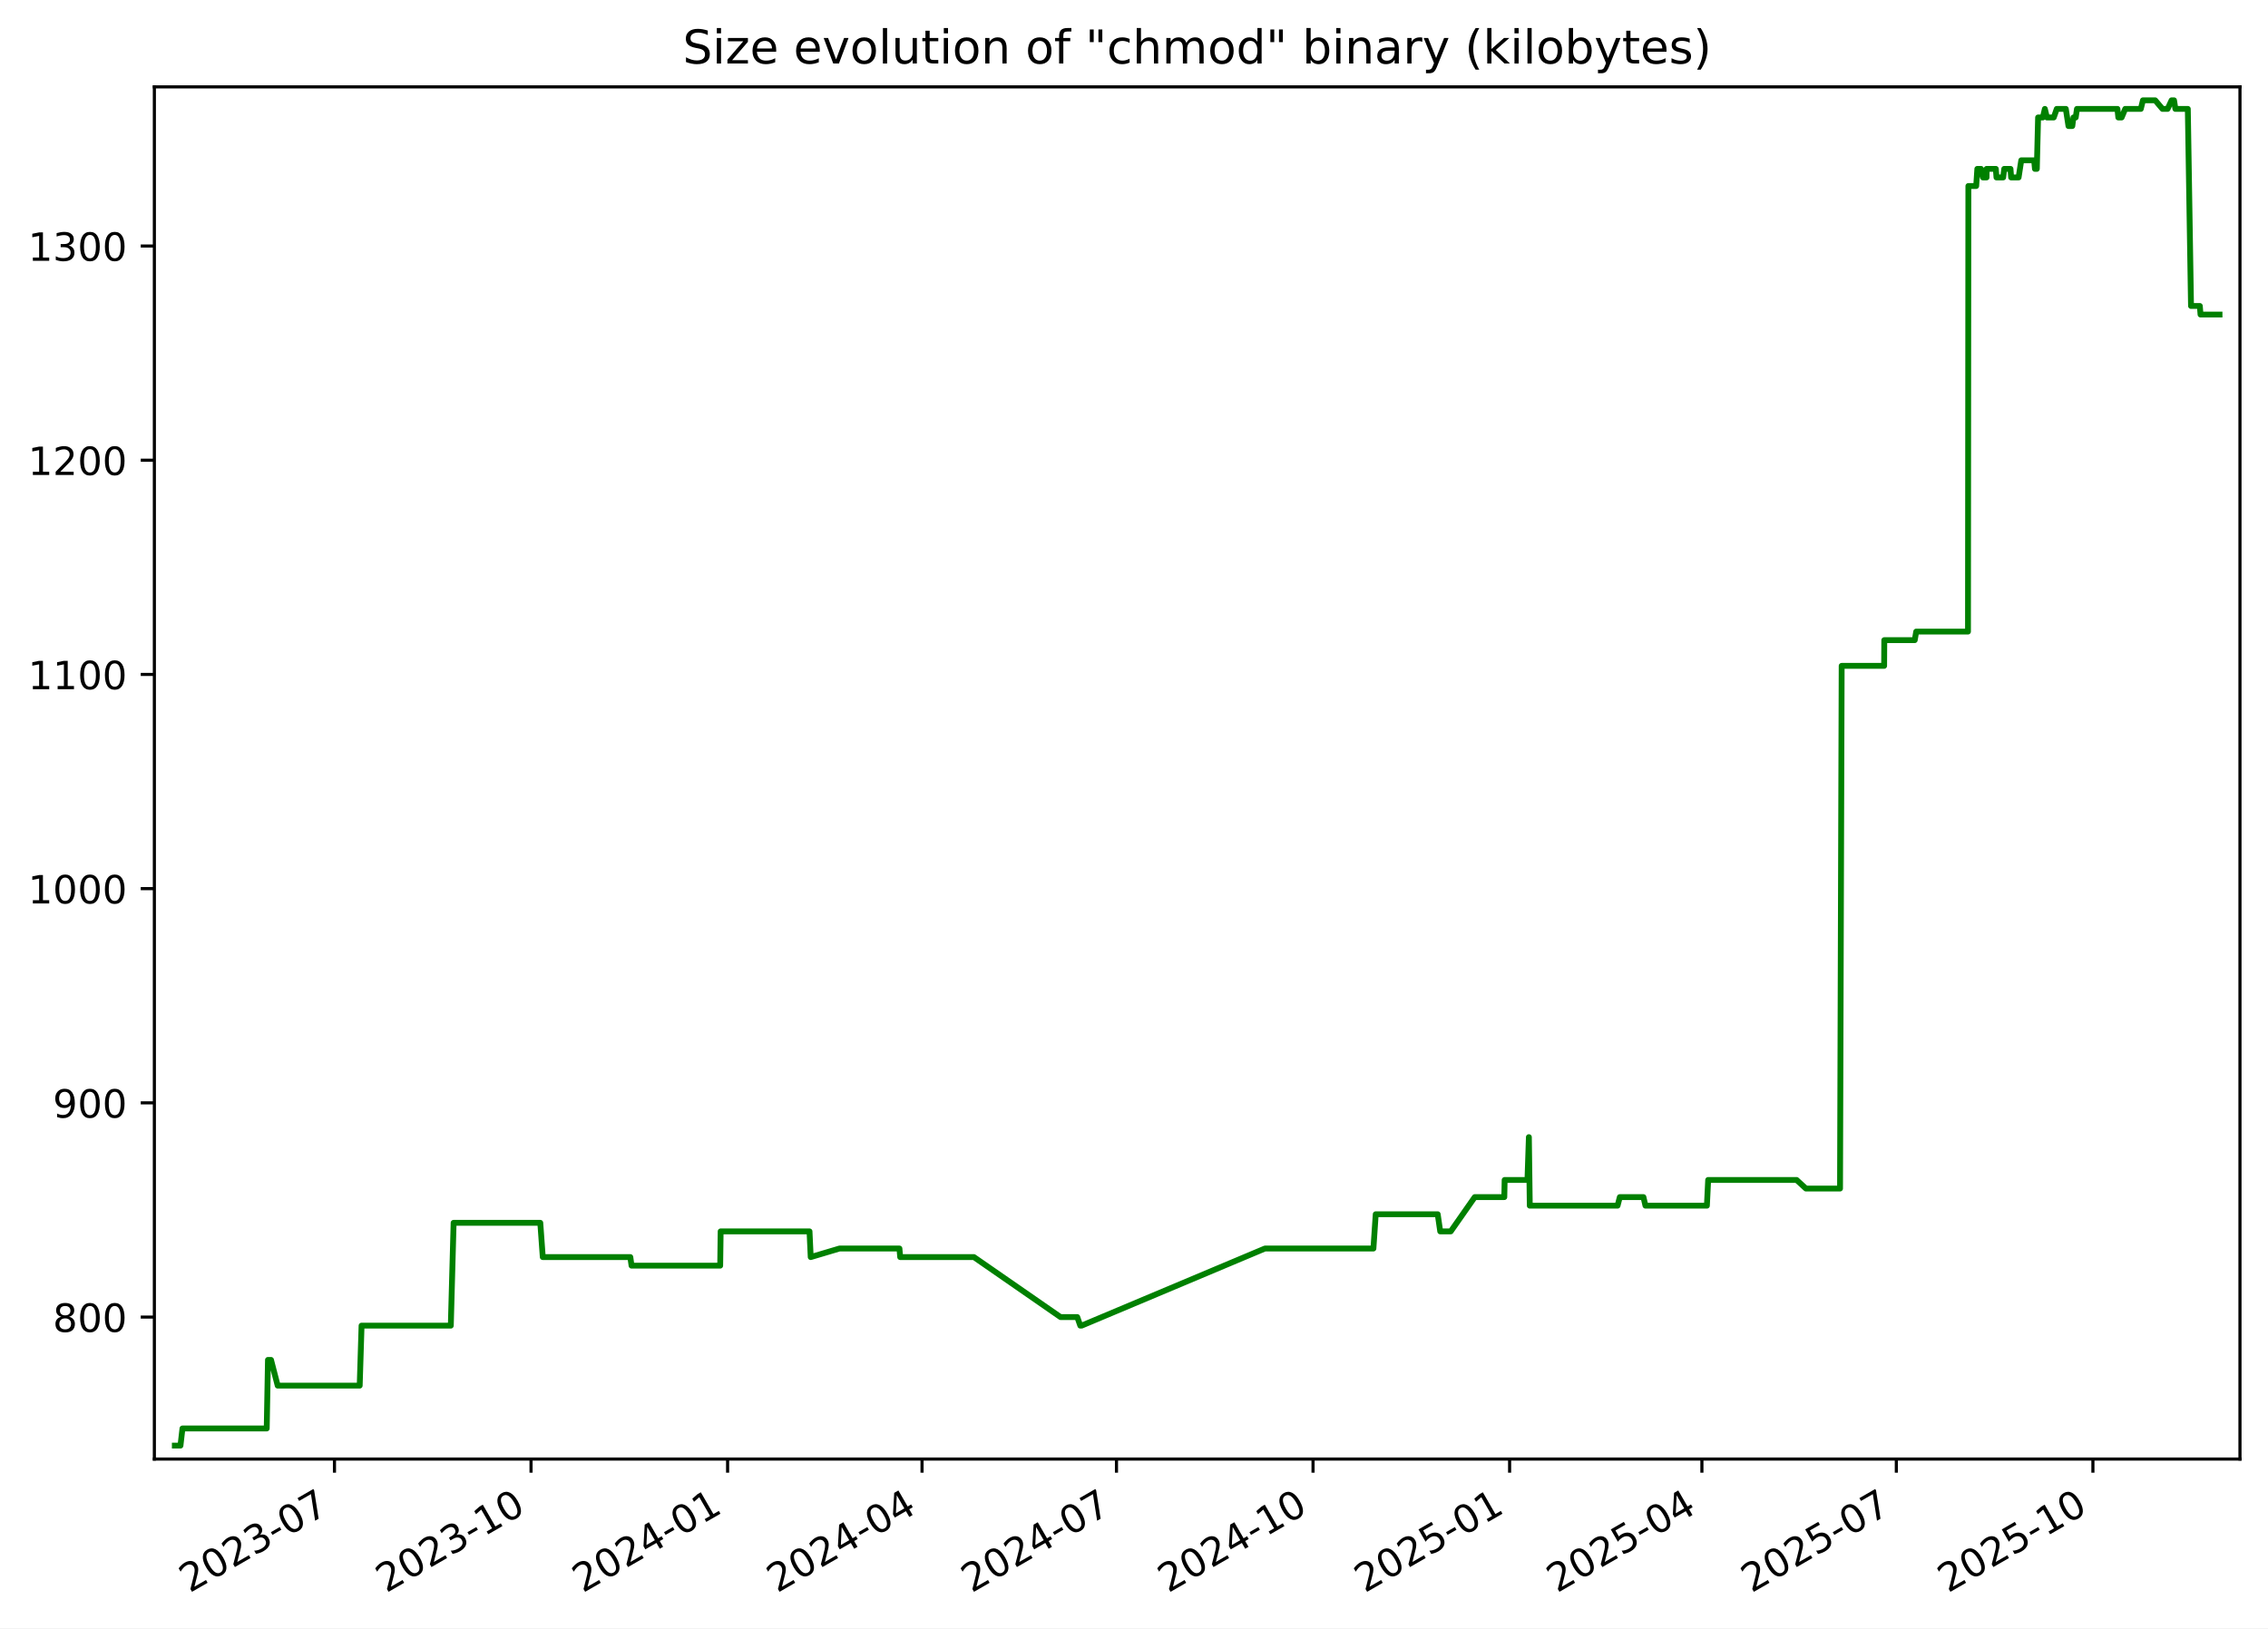
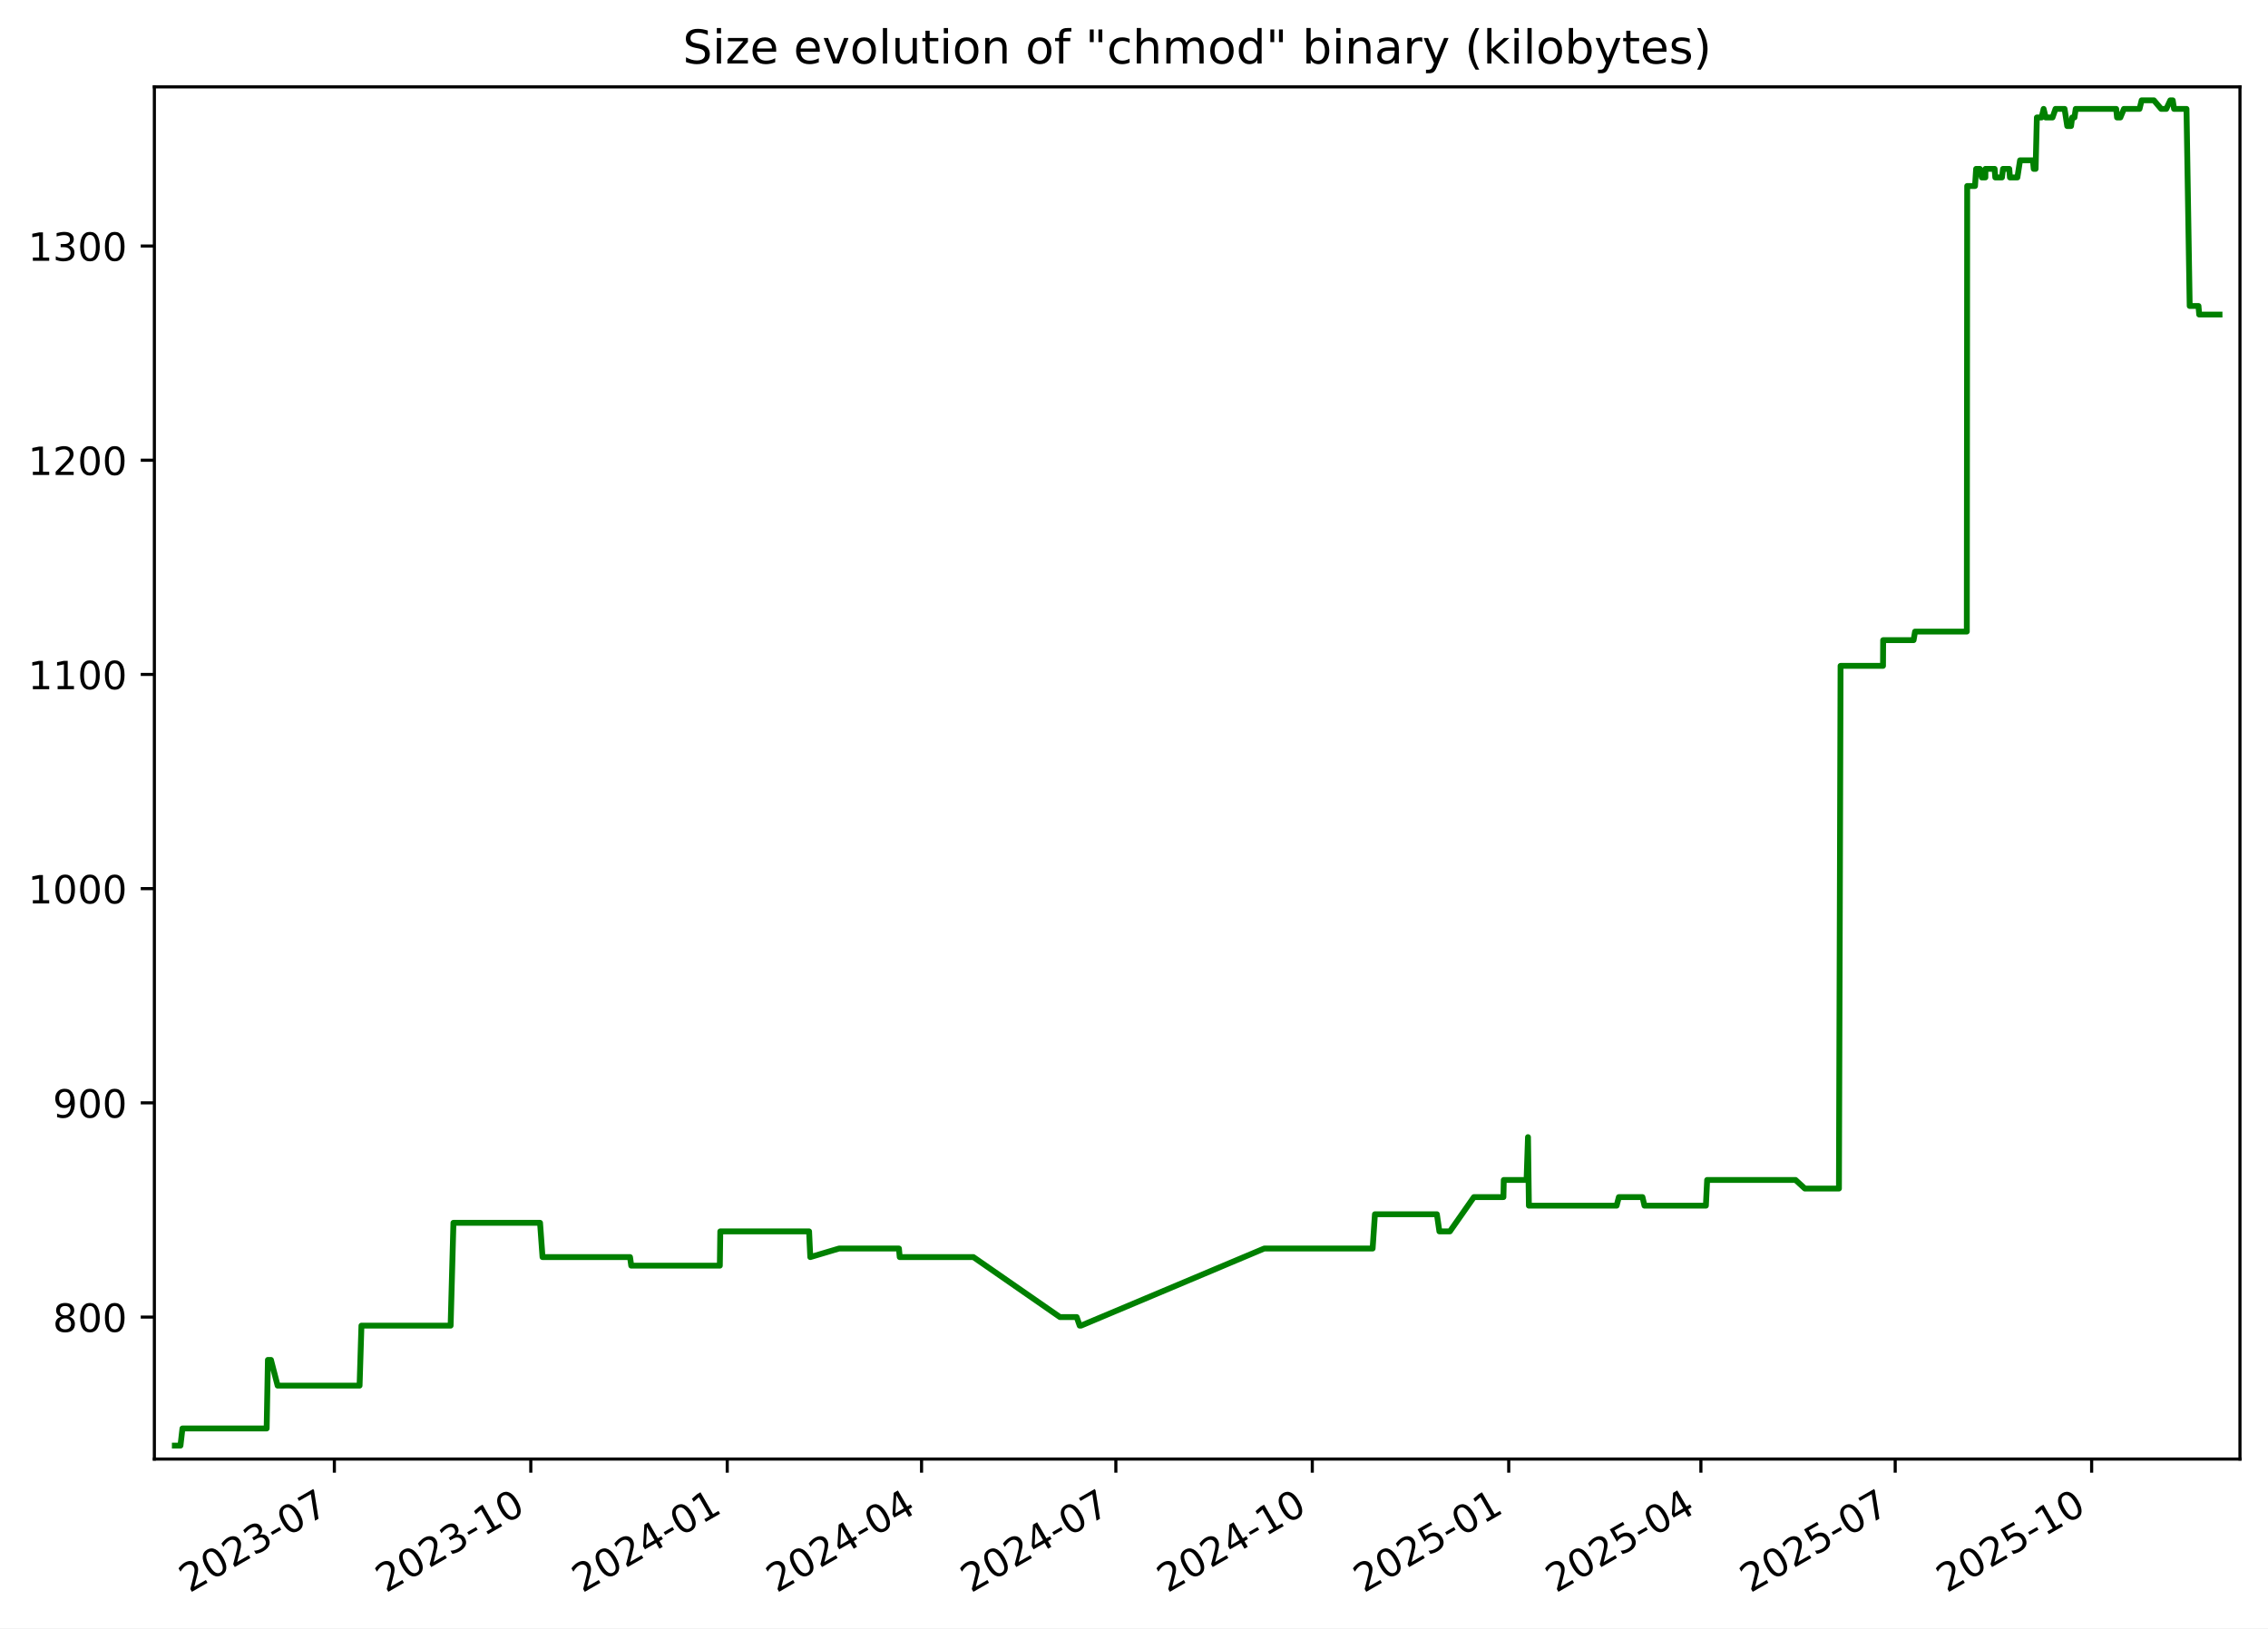
<svg xmlns="http://www.w3.org/2000/svg" xmlns:xlink="http://www.w3.org/1999/xlink" width="582.53pt" height="418.303pt" viewBox="0 0 582.53 418.303" version="1.1">
  <defs>
    <style type="text/css">*{stroke-linejoin: round; stroke-linecap: butt}</style>
  </defs>
  <g id="figure_1">
    <g id="patch_1">
      <path d="M -0 418.303  L 582.53 418.303  L 582.53 0  L -0 0  z " style="fill: #ffffff" />
    </g>
    <g id="axes_1">
      <g id="patch_2">
        <path d="M 39.65 374.83  L 575.33 374.83  L 575.33 22.318  L 39.65 22.318  z " style="fill: #ffffff" />
      </g>
      <g id="matplotlib.axis_1">
        <g id="xtick_1">
          <g id="line2d_1">
            <defs>
-               <path id="me0a2d53be9" d="M 0 0  L 0 3.5  " style="stroke: #000000; stroke-width: 0.8" />
+               <path id="m1b45a1d39d" d="M 0 0  L 0 3.5  " style="stroke: #000000; stroke-width: 0.8" />
            </defs>
            <g>
-               <use xlink:href="#me0a2d53be9" x="85.907" y="374.83" style="stroke: #000000; stroke-width: 0.8" />
+               <use xlink:href="#m1b45a1d39d" x="85.88" y="374.83" style="stroke: #000000; stroke-width: 0.8" />
            </g>
          </g>
          <g id="text_1">
-             <g transform="translate(48.6825 409.302) rotate(-30) scale(0.1 -0.1)">
+             <g transform="translate(48.65551 409.302) rotate(-30) scale(0.1 -0.1)">
              <defs>
                <path id="DejaVuSans-32" d="M 1228 531  L 3431 531  L 3431 0  L 469 0  L 469 531  Q 828 903 1448 1529  Q 2069 2156 2228 2338  Q 2531 2678 2651 2914  Q 2772 3150 2772 3378  Q 2772 3750 2511 3984  Q 2250 4219 1831 4219  Q 1534 4219 1204 4116  Q 875 4013 500 3803  L 500 4441  Q 881 4594 1212 4672  Q 1544 4750 1819 4750  Q 2544 4750 2975 4387  Q 3406 4025 3406 3419  Q 3406 3131 3298 2873  Q 3191 2616 2906 2266  Q 2828 2175 2409 1742  Q 1991 1309 1228 531  z " transform="scale(0.015625)" />
                <path id="DejaVuSans-30" d="M 2034 4250  Q 1547 4250 1301 3770  Q 1056 3291 1056 2328  Q 1056 1369 1301 889  Q 1547 409 2034 409  Q 2525 409 2770 889  Q 3016 1369 3016 2328  Q 3016 3291 2770 3770  Q 2525 4250 2034 4250  z M 2034 4750  Q 2819 4750 3233 4129  Q 3647 3509 3647 2328  Q 3647 1150 3233 529  Q 2819 -91 2034 -91  Q 1250 -91 836 529  Q 422 1150 422 2328  Q 422 3509 836 4129  Q 1250 4750 2034 4750  z " transform="scale(0.015625)" />
                <path id="DejaVuSans-33" d="M 2597 2516  Q 3050 2419 3304 2112  Q 3559 1806 3559 1356  Q 3559 666 3084 287  Q 2609 -91 1734 -91  Q 1441 -91 1130 -33  Q 819 25 488 141  L 488 750  Q 750 597 1062 519  Q 1375 441 1716 441  Q 2309 441 2620 675  Q 2931 909 2931 1356  Q 2931 1769 2642 2001  Q 2353 2234 1838 2234  L 1294 2234  L 1294 2753  L 1863 2753  Q 2328 2753 2575 2939  Q 2822 3125 2822 3475  Q 2822 3834 2567 4026  Q 2313 4219 1838 4219  Q 1578 4219 1281 4162  Q 984 4106 628 3988  L 628 4550  Q 988 4650 1302 4700  Q 1616 4750 1894 4750  Q 2613 4750 3031 4423  Q 3450 4097 3450 3541  Q 3450 3153 3228 2886  Q 3006 2619 2597 2516  z " transform="scale(0.015625)" />
                <path id="DejaVuSans-2d" d="M 313 2009  L 1997 2009  L 1997 1497  L 313 1497  L 313 2009  z " transform="scale(0.015625)" />
                <path id="DejaVuSans-37" d="M 525 4666  L 3525 4666  L 3525 4397  L 1831 0  L 1172 0  L 2766 4134  L 525 4134  L 525 4666  z " transform="scale(0.015625)" />
              </defs>
              <use xlink:href="#DejaVuSans-32" />
              <use xlink:href="#DejaVuSans-30" x="63.623" />
              <use xlink:href="#DejaVuSans-32" x="127.246" />
              <use xlink:href="#DejaVuSans-33" x="190.869" />
              <use xlink:href="#DejaVuSans-2d" x="254.492" />
              <use xlink:href="#DejaVuSans-30" x="290.576" />
              <use xlink:href="#DejaVuSans-37" x="354.199" />
            </g>
          </g>
        </g>
        <g id="xtick_2">
          <g id="line2d_2">
            <g>
-               <use xlink:href="#me0a2d53be9" x="136.396" y="374.83" style="stroke: #000000; stroke-width: 0.8" />
+               <use xlink:href="#m1b45a1d39d" x="136.335" y="374.83" style="stroke: #000000; stroke-width: 0.8" />
            </g>
          </g>
          <g id="text_2">
-             <g transform="translate(99.17074 409.302) rotate(-30) scale(0.1 -0.1)">
+             <g transform="translate(99.11052 409.302) rotate(-30) scale(0.1 -0.1)">
              <defs>
                <path id="DejaVuSans-31" d="M 794 531  L 1825 531  L 1825 4091  L 703 3866  L 703 4441  L 1819 4666  L 2450 4666  L 2450 531  L 3481 531  L 3481 0  L 794 0  L 794 531  z " transform="scale(0.015625)" />
              </defs>
              <use xlink:href="#DejaVuSans-32" />
              <use xlink:href="#DejaVuSans-30" x="63.623" />
              <use xlink:href="#DejaVuSans-32" x="127.246" />
              <use xlink:href="#DejaVuSans-33" x="190.869" />
              <use xlink:href="#DejaVuSans-2d" x="254.492" />
              <use xlink:href="#DejaVuSans-31" x="290.576" />
              <use xlink:href="#DejaVuSans-30" x="354.199" />
            </g>
          </g>
        </g>
        <g id="xtick_3">
          <g id="line2d_3">
            <g>
-               <use xlink:href="#me0a2d53be9" x="186.884" y="374.83" style="stroke: #000000; stroke-width: 0.8" />
+               <use xlink:href="#m1b45a1d39d" x="186.79" y="374.83" style="stroke: #000000; stroke-width: 0.8" />
            </g>
          </g>
          <g id="text_3">
-             <g transform="translate(149.659 409.302) rotate(-30) scale(0.1 -0.1)">
+             <g transform="translate(149.5655 409.302) rotate(-30) scale(0.1 -0.1)">
              <defs>
                <path id="DejaVuSans-34" d="M 2419 4116  L 825 1625  L 2419 1625  L 2419 4116  z M 2253 4666  L 3047 4666  L 3047 1625  L 3713 1625  L 3713 1100  L 3047 1100  L 3047 0  L 2419 0  L 2419 1100  L 313 1100  L 313 1709  L 2253 4666  z " transform="scale(0.015625)" />
              </defs>
              <use xlink:href="#DejaVuSans-32" />
              <use xlink:href="#DejaVuSans-30" x="63.623" />
              <use xlink:href="#DejaVuSans-32" x="127.246" />
              <use xlink:href="#DejaVuSans-34" x="190.869" />
              <use xlink:href="#DejaVuSans-2d" x="254.492" />
              <use xlink:href="#DejaVuSans-30" x="290.576" />
              <use xlink:href="#DejaVuSans-31" x="354.199" />
            </g>
          </g>
        </g>
        <g id="xtick_4">
          <g id="line2d_4">
            <g>
-               <use xlink:href="#me0a2d53be9" x="236.823" y="374.83" style="stroke: #000000; stroke-width: 0.8" />
+               <use xlink:href="#m1b45a1d39d" x="236.697" y="374.83" style="stroke: #000000; stroke-width: 0.8" />
            </g>
          </g>
          <g id="text_4">
-             <g transform="translate(199.5984 409.302) rotate(-30) scale(0.1 -0.1)">
+             <g transform="translate(199.4721 409.302) rotate(-30) scale(0.1 -0.1)">
              <use xlink:href="#DejaVuSans-32" />
              <use xlink:href="#DejaVuSans-30" x="63.623" />
              <use xlink:href="#DejaVuSans-32" x="127.246" />
              <use xlink:href="#DejaVuSans-34" x="190.869" />
              <use xlink:href="#DejaVuSans-2d" x="254.492" />
              <use xlink:href="#DejaVuSans-30" x="290.576" />
              <use xlink:href="#DejaVuSans-34" x="354.199" />
            </g>
          </g>
        </g>
        <g id="xtick_5">
          <g id="line2d_5">
            <g>
-               <use xlink:href="#me0a2d53be9" x="286.763" y="374.83" style="stroke: #000000; stroke-width: 0.8" />
+               <use xlink:href="#m1b45a1d39d" x="286.604" y="374.83" style="stroke: #000000; stroke-width: 0.8" />
            </g>
          </g>
          <g id="text_5">
-             <g transform="translate(249.5379 409.302) rotate(-30) scale(0.1 -0.1)">
+             <g transform="translate(249.3787 409.302) rotate(-30) scale(0.1 -0.1)">
              <use xlink:href="#DejaVuSans-32" />
              <use xlink:href="#DejaVuSans-30" x="63.623" />
              <use xlink:href="#DejaVuSans-32" x="127.246" />
              <use xlink:href="#DejaVuSans-34" x="190.869" />
              <use xlink:href="#DejaVuSans-2d" x="254.492" />
              <use xlink:href="#DejaVuSans-30" x="290.576" />
              <use xlink:href="#DejaVuSans-37" x="354.199" />
            </g>
          </g>
        </g>
        <g id="xtick_6">
          <g id="line2d_6">
            <g>
-               <use xlink:href="#me0a2d53be9" x="337.251" y="374.83" style="stroke: #000000; stroke-width: 0.8" />
+               <use xlink:href="#m1b45a1d39d" x="337.059" y="374.83" style="stroke: #000000; stroke-width: 0.8" />
            </g>
          </g>
          <g id="text_6">
-             <g transform="translate(300.0261 409.302) rotate(-30) scale(0.1 -0.1)">
+             <g transform="translate(299.8337 409.302) rotate(-30) scale(0.1 -0.1)">
              <use xlink:href="#DejaVuSans-32" />
              <use xlink:href="#DejaVuSans-30" x="63.623" />
              <use xlink:href="#DejaVuSans-32" x="127.246" />
              <use xlink:href="#DejaVuSans-34" x="190.869" />
              <use xlink:href="#DejaVuSans-2d" x="254.492" />
              <use xlink:href="#DejaVuSans-31" x="290.576" />
              <use xlink:href="#DejaVuSans-30" x="354.199" />
            </g>
          </g>
        </g>
        <g id="xtick_7">
          <g id="line2d_7">
            <g>
-               <use xlink:href="#me0a2d53be9" x="387.739" y="374.83" style="stroke: #000000; stroke-width: 0.8" />
+               <use xlink:href="#m1b45a1d39d" x="387.514" y="374.83" style="stroke: #000000; stroke-width: 0.8" />
            </g>
          </g>
          <g id="text_7">
-             <g transform="translate(350.5144 409.302) rotate(-30) scale(0.1 -0.1)">
+             <g transform="translate(350.2887 409.302) rotate(-30) scale(0.1 -0.1)">
              <defs>
                <path id="DejaVuSans-35" d="M 691 4666  L 3169 4666  L 3169 4134  L 1269 4134  L 1269 2991  Q 1406 3038 1543 3061  Q 1681 3084 1819 3084  Q 2600 3084 3056 2656  Q 3513 2228 3513 1497  Q 3513 744 3044 326  Q 2575 -91 1722 -91  Q 1428 -91 1123 -41  Q 819 9 494 109  L 494 744  Q 775 591 1075 516  Q 1375 441 1709 441  Q 2250 441 2565 725  Q 2881 1009 2881 1497  Q 2881 1984 2565 2268  Q 2250 2553 1709 2553  Q 1456 2553 1204 2497  Q 953 2441 691 2322  L 691 4666  z " transform="scale(0.015625)" />
              </defs>
              <use xlink:href="#DejaVuSans-32" />
              <use xlink:href="#DejaVuSans-30" x="63.623" />
              <use xlink:href="#DejaVuSans-32" x="127.246" />
              <use xlink:href="#DejaVuSans-35" x="190.869" />
              <use xlink:href="#DejaVuSans-2d" x="254.492" />
              <use xlink:href="#DejaVuSans-30" x="290.576" />
              <use xlink:href="#DejaVuSans-31" x="354.199" />
            </g>
          </g>
        </g>
        <g id="xtick_8">
          <g id="line2d_8">
            <g>
-               <use xlink:href="#me0a2d53be9" x="437.13" y="374.83" style="stroke: #000000; stroke-width: 0.8" />
+               <use xlink:href="#m1b45a1d39d" x="436.872" y="374.83" style="stroke: #000000; stroke-width: 0.8" />
            </g>
          </g>
          <g id="text_8">
-             <g transform="translate(399.9051 409.302) rotate(-30) scale(0.1 -0.1)">
+             <g transform="translate(399.6469 409.302) rotate(-30) scale(0.1 -0.1)">
              <use xlink:href="#DejaVuSans-32" />
              <use xlink:href="#DejaVuSans-30" x="63.623" />
              <use xlink:href="#DejaVuSans-32" x="127.246" />
              <use xlink:href="#DejaVuSans-35" x="190.869" />
              <use xlink:href="#DejaVuSans-2d" x="254.492" />
              <use xlink:href="#DejaVuSans-30" x="290.576" />
              <use xlink:href="#DejaVuSans-34" x="354.199" />
            </g>
          </g>
        </g>
        <g id="xtick_9">
          <g id="line2d_9">
            <g>
-               <use xlink:href="#me0a2d53be9" x="487.069" y="374.83" style="stroke: #000000; stroke-width: 0.8" />
+               <use xlink:href="#m1b45a1d39d" x="486.778" y="374.83" style="stroke: #000000; stroke-width: 0.8" />
            </g>
          </g>
          <g id="text_9">
-             <g transform="translate(449.8445 409.302) rotate(-30) scale(0.1 -0.1)">
+             <g transform="translate(449.5535 409.302) rotate(-30) scale(0.1 -0.1)">
              <use xlink:href="#DejaVuSans-32" />
              <use xlink:href="#DejaVuSans-30" x="63.623" />
              <use xlink:href="#DejaVuSans-32" x="127.246" />
              <use xlink:href="#DejaVuSans-35" x="190.869" />
              <use xlink:href="#DejaVuSans-2d" x="254.492" />
              <use xlink:href="#DejaVuSans-30" x="290.576" />
              <use xlink:href="#DejaVuSans-37" x="354.199" />
            </g>
          </g>
        </g>
        <g id="xtick_10">
          <g id="line2d_10">
            <g>
-               <use xlink:href="#me0a2d53be9" x="537.558" y="374.83" style="stroke: #000000; stroke-width: 0.8" />
+               <use xlink:href="#m1b45a1d39d" x="537.233" y="374.83" style="stroke: #000000; stroke-width: 0.8" />
            </g>
          </g>
          <g id="text_10">
-             <g transform="translate(500.3327 409.302) rotate(-30) scale(0.1 -0.1)">
+             <g transform="translate(500.0085 409.302) rotate(-30) scale(0.1 -0.1)">
              <use xlink:href="#DejaVuSans-32" />
              <use xlink:href="#DejaVuSans-30" x="63.623" />
              <use xlink:href="#DejaVuSans-32" x="127.246" />
              <use xlink:href="#DejaVuSans-35" x="190.869" />
              <use xlink:href="#DejaVuSans-2d" x="254.492" />
              <use xlink:href="#DejaVuSans-31" x="290.576" />
              <use xlink:href="#DejaVuSans-30" x="354.199" />
            </g>
          </g>
        </g>
      </g>
      <g id="matplotlib.axis_2">
        <g id="ytick_1">
          <g id="line2d_11">
            <defs>
-               <path id="mee33de3ade" d="M 0 0  L -3.5 0  " style="stroke: #000000; stroke-width: 0.8" />
+               <path id="md0b197c71b" d="M 0 0  L -3.5 0  " style="stroke: #000000; stroke-width: 0.8" />
            </defs>
            <g>
-               <use xlink:href="#mee33de3ade" x="39.65" y="338.355" style="stroke: #000000; stroke-width: 0.8" />
+               <use xlink:href="#md0b197c71b" x="39.65" y="338.355" style="stroke: #000000; stroke-width: 0.8" />
            </g>
          </g>
          <g id="text_11">
            <g transform="translate(13.5625 342.1542) scale(0.1 -0.1)">
              <defs>
                <path id="DejaVuSans-38" d="M 2034 2216  Q 1584 2216 1326 1975  Q 1069 1734 1069 1313  Q 1069 891 1326 650  Q 1584 409 2034 409  Q 2484 409 2743 651  Q 3003 894 3003 1313  Q 3003 1734 2745 1975  Q 2488 2216 2034 2216  z M 1403 2484  Q 997 2584 770 2862  Q 544 3141 544 3541  Q 544 4100 942 4425  Q 1341 4750 2034 4750  Q 2731 4750 3128 4425  Q 3525 4100 3525 3541  Q 3525 3141 3298 2862  Q 3072 2584 2669 2484  Q 3125 2378 3379 2068  Q 3634 1759 3634 1313  Q 3634 634 3220 271  Q 2806 -91 2034 -91  Q 1263 -91 848 271  Q 434 634 434 1313  Q 434 1759 690 2068  Q 947 2378 1403 2484  z M 1172 3481  Q 1172 3119 1398 2916  Q 1625 2713 2034 2713  Q 2441 2713 2670 2916  Q 2900 3119 2900 3481  Q 2900 3844 2670 4047  Q 2441 4250 2034 4250  Q 1625 4250 1398 4047  Q 1172 3844 1172 3481  z " transform="scale(0.015625)" />
              </defs>
              <use xlink:href="#DejaVuSans-38" />
              <use xlink:href="#DejaVuSans-30" x="63.623" />
              <use xlink:href="#DejaVuSans-30" x="127.246" />
            </g>
          </g>
        </g>
        <g id="ytick_2">
          <g id="line2d_12">
            <g>
-               <use xlink:href="#mee33de3ade" x="39.65" y="283.323" style="stroke: #000000; stroke-width: 0.8" />
+               <use xlink:href="#md0b197c71b" x="39.65" y="283.323" style="stroke: #000000; stroke-width: 0.8" />
            </g>
          </g>
          <g id="text_12">
            <g transform="translate(13.5625 287.1224) scale(0.1 -0.1)">
              <defs>
                <path id="DejaVuSans-39" d="M 703 97  L 703 672  Q 941 559 1184 500  Q 1428 441 1663 441  Q 2288 441 2617 861  Q 2947 1281 2994 2138  Q 2813 1869 2534 1725  Q 2256 1581 1919 1581  Q 1219 1581 811 2004  Q 403 2428 403 3163  Q 403 3881 828 4315  Q 1253 4750 1959 4750  Q 2769 4750 3195 4129  Q 3622 3509 3622 2328  Q 3622 1225 3098 567  Q 2575 -91 1691 -91  Q 1453 -91 1209 -44  Q 966 3 703 97  z M 1959 2075  Q 2384 2075 2632 2365  Q 2881 2656 2881 3163  Q 2881 3666 2632 3958  Q 2384 4250 1959 4250  Q 1534 4250 1286 3958  Q 1038 3666 1038 3163  Q 1038 2656 1286 2365  Q 1534 2075 1959 2075  z " transform="scale(0.015625)" />
              </defs>
              <use xlink:href="#DejaVuSans-39" />
              <use xlink:href="#DejaVuSans-30" x="63.623" />
              <use xlink:href="#DejaVuSans-30" x="127.246" />
            </g>
          </g>
        </g>
        <g id="ytick_3">
          <g id="line2d_13">
            <g>
-               <use xlink:href="#mee33de3ade" x="39.65" y="228.291" style="stroke: #000000; stroke-width: 0.8" />
+               <use xlink:href="#md0b197c71b" x="39.65" y="228.291" style="stroke: #000000; stroke-width: 0.8" />
            </g>
          </g>
          <g id="text_13">
            <g transform="translate(7.2 232.0905) scale(0.1 -0.1)">
              <use xlink:href="#DejaVuSans-31" />
              <use xlink:href="#DejaVuSans-30" x="63.623" />
              <use xlink:href="#DejaVuSans-30" x="127.246" />
              <use xlink:href="#DejaVuSans-30" x="190.869" />
            </g>
          </g>
        </g>
        <g id="ytick_4">
          <g id="line2d_14">
            <g>
-               <use xlink:href="#mee33de3ade" x="39.65" y="173.259" style="stroke: #000000; stroke-width: 0.8" />
+               <use xlink:href="#md0b197c71b" x="39.65" y="173.259" style="stroke: #000000; stroke-width: 0.8" />
            </g>
          </g>
          <g id="text_14">
            <g transform="translate(7.2 177.0587) scale(0.1 -0.1)">
              <use xlink:href="#DejaVuSans-31" />
              <use xlink:href="#DejaVuSans-31" x="63.623" />
              <use xlink:href="#DejaVuSans-30" x="127.246" />
              <use xlink:href="#DejaVuSans-30" x="190.869" />
            </g>
          </g>
        </g>
        <g id="ytick_5">
          <g id="line2d_15">
            <g>
-               <use xlink:href="#mee33de3ade" x="39.65" y="118.228" style="stroke: #000000; stroke-width: 0.8" />
+               <use xlink:href="#md0b197c71b" x="39.65" y="118.228" style="stroke: #000000; stroke-width: 0.8" />
            </g>
          </g>
          <g id="text_15">
            <g transform="translate(7.2 122.0268) scale(0.1 -0.1)">
              <use xlink:href="#DejaVuSans-31" />
              <use xlink:href="#DejaVuSans-32" x="63.623" />
              <use xlink:href="#DejaVuSans-30" x="127.246" />
              <use xlink:href="#DejaVuSans-30" x="190.869" />
            </g>
          </g>
        </g>
        <g id="ytick_6">
          <g id="line2d_16">
            <g>
-               <use xlink:href="#mee33de3ade" x="39.65" y="63.196" style="stroke: #000000; stroke-width: 0.8" />
+               <use xlink:href="#md0b197c71b" x="39.65" y="63.196" style="stroke: #000000; stroke-width: 0.8" />
            </g>
          </g>
          <g id="text_16">
            <g transform="translate(7.2 66.995) scale(0.1 -0.1)">
              <use xlink:href="#DejaVuSans-31" />
              <use xlink:href="#DejaVuSans-33" x="63.623" />
              <use xlink:href="#DejaVuSans-30" x="127.246" />
              <use xlink:href="#DejaVuSans-30" x="190.869" />
            </g>
          </g>
        </g>
      </g>
      <g id="line2d_17">
-         <path d="M 44.902 371.374  L 46.355 371.374  L 46.863 366.972  L 68.507 366.972  L 68.828 349.361  L 69.612 349.361  L 71.323 355.965  L 92.388 355.965  L 92.866 340.556  L 115.788 340.556  L 116.51 314.141  L 138.772 314.141  L 139.408 322.946  L 161.897 322.946  L 162.211 325.147  L 184.979 325.147  L 185.098 316.342  L 207.922 316.342  L 208.23 322.946  L 215.623 320.745  L 231.017 320.745  L 231.212 322.946  L 250.148 322.946  L 272.391 338.355  L 276.695 338.355  L 277.469 340.556  L 277.803 340.556  L 324.895 320.745  L 352.759 320.745  L 353.352 311.94  L 369.274 311.94  L 369.918 316.342  L 372.62 316.342  L 378.784 307.537  L 386.377 307.537  L 386.464 303.135  L 392.325 303.135  L 392.69 292.128  L 392.921 309.738  L 415.468 309.738  L 416.045 307.537  L 422.114 307.537  L 422.63 309.738  L 438.413 309.738  L 438.737 303.135  L 461.454 303.135  L 463.852 305.336  L 472.609 305.336  L 473.026 171.058  L 483.935 171.058  L 483.974 164.454  L 491.795 164.454  L 492.173 162.253  L 505.474 162.253  L 505.572 47.787  L 507.582 47.787  L 507.871 43.384  L 508.817 43.384  L 509.316 45.586  L 510.242 45.586  L 510.26 43.384  L 512.622 43.384  L 512.791 45.586  L 514.508 45.586  L 514.781 43.384  L 516.388 43.384  L 516.558 45.586  L 518.473 45.586  L 519.158 41.183  L 522.462 41.183  L 522.67 43.384  L 523.153 43.384  L 523.479 30.177  L 524.693 30.177  L 525.215 27.975  L 525.752 30.177  L 527.506 30.177  L 528.272 27.975  L 530.601 27.975  L 531.282 32.378  L 532.266 32.378  L 532.553 30.177  L 533.143 30.177  L 533.462 27.975  L 543.863 27.975  L 544.084 30.177  L 544.938 30.177  L 545.856 27.975  L 549.864 27.975  L 550.408 25.774  L 553.56 25.774  L 555.424 27.975  L 556.746 27.975  L 557.765 25.774  L 558.398 25.774  L 558.742 27.975  L 561.936 27.975  L 562.758 78.605  L 565.02 78.605  L 565.199 80.806  L 570.078 80.806  L 570.078 80.806  " clip-path="url(#pa178102db4)" style="fill: none; stroke: #008000; stroke-width: 1.5; stroke-linecap: square" />
+         <path d="M 44.902 371.374  L 46.354 371.374  L 46.861 366.972  L 68.491 366.972  L 68.812 349.361  L 69.596 349.361  L 71.306 355.965  L 92.357 355.965  L 92.835 340.556  L 115.741 340.556  L 116.463 314.141  L 138.71 314.141  L 139.346 322.946  L 161.82 322.946  L 162.134 325.147  L 184.887 325.147  L 185.006 316.342  L 207.814 316.342  L 208.122 322.946  L 215.511 320.745  L 230.894 320.745  L 231.089 322.946  L 250.013 322.946  L 272.241 338.355  L 276.543 338.355  L 277.315 340.556  L 277.649 340.556  L 324.711 320.745  L 352.556 320.745  L 353.149 311.94  L 369.06 311.94  L 369.704 316.342  L 372.404 316.342  L 378.564 307.537  L 386.152 307.537  L 386.239 303.135  L 392.096 303.135  L 392.462 292.128  L 392.692 309.738  L 415.224 309.738  L 415.8 307.537  L 421.865 307.537  L 422.382 309.738  L 438.154 309.738  L 438.477 303.135  L 461.179 303.135  L 463.576 305.336  L 472.328 305.336  L 472.744 171.058  L 483.646 171.058  L 483.685 164.454  L 491.501 164.454  L 491.878 162.253  L 505.171 162.253  L 505.269 47.787  L 507.277 47.787  L 507.566 43.384  L 508.512 43.384  L 509.011 45.586  L 509.936 45.586  L 509.954 43.384  L 512.314 43.384  L 512.483 45.586  L 514.199 45.586  L 514.471 43.384  L 516.078 43.384  L 516.247 45.586  L 518.161 45.586  L 518.845 41.183  L 522.148 41.183  L 522.355 43.384  L 522.838 43.384  L 523.165 30.177  L 524.377 30.177  L 524.899 27.975  L 525.435 30.177  L 527.188 30.177  L 527.954 27.975  L 530.282 27.975  L 530.962 32.378  L 531.945 32.378  L 532.232 30.177  L 532.822 30.177  L 533.141 27.975  L 543.535 27.975  L 543.756 30.177  L 544.609 30.177  L 545.526 27.975  L 549.532 27.975  L 550.076 25.774  L 553.225 25.774  L 555.088 27.975  L 556.409 27.975  L 557.428 25.774  L 558.06 25.774  L 558.404 27.975  L 561.596 27.975  L 562.417 78.605  L 564.678 78.605  L 564.857 80.806  L 570.078 80.806  L 570.078 80.806  " clip-path="url(#pf555bf3491)" style="fill: none; stroke: #008000; stroke-width: 1.5; stroke-linecap: square" />
      </g>
      <g id="patch_3">
        <path d="M 39.65 374.83  L 39.65 22.318  " style="fill: none; stroke: #000000; stroke-width: 0.8; stroke-linejoin: miter; stroke-linecap: square" />
      </g>
      <g id="patch_4">
        <path d="M 575.33 374.83  L 575.33 22.318  " style="fill: none; stroke: #000000; stroke-width: 0.8; stroke-linejoin: miter; stroke-linecap: square" />
      </g>
      <g id="patch_5">
        <path d="M 39.65 374.83  L 575.33 374.83  " style="fill: none; stroke: #000000; stroke-width: 0.8; stroke-linejoin: miter; stroke-linecap: square" />
      </g>
      <g id="patch_6">
        <path d="M 39.65 22.318  L 575.33 22.318  " style="fill: none; stroke: #000000; stroke-width: 0.8; stroke-linejoin: miter; stroke-linecap: square" />
      </g>
      <g id="text_17">
        <g transform="translate(175.3681 16.31812) scale(0.12 -0.12)">
          <defs>
            <path id="DejaVuSans-53" d="M 3425 4513  L 3425 3897  Q 3066 4069 2747 4153  Q 2428 4238 2131 4238  Q 1616 4238 1336 4038  Q 1056 3838 1056 3469  Q 1056 3159 1242 3001  Q 1428 2844 1947 2747  L 2328 2669  Q 3034 2534 3370 2195  Q 3706 1856 3706 1288  Q 3706 609 3251 259  Q 2797 -91 1919 -91  Q 1588 -91 1214 -16  Q 841 59 441 206  L 441 856  Q 825 641 1194 531  Q 1563 422 1919 422  Q 2459 422 2753 634  Q 3047 847 3047 1241  Q 3047 1584 2836 1778  Q 2625 1972 2144 2069  L 1759 2144  Q 1053 2284 737 2584  Q 422 2884 422 3419  Q 422 4038 858 4394  Q 1294 4750 2059 4750  Q 2388 4750 2728 4690  Q 3069 4631 3425 4513  z " transform="scale(0.015625)" />
            <path id="DejaVuSans-69" d="M 603 3500  L 1178 3500  L 1178 0  L 603 0  L 603 3500  z M 603 4863  L 1178 4863  L 1178 4134  L 603 4134  L 603 4863  z " transform="scale(0.015625)" />
            <path id="DejaVuSans-7a" d="M 353 3500  L 3084 3500  L 3084 2975  L 922 459  L 3084 459  L 3084 0  L 275 0  L 275 525  L 2438 3041  L 353 3041  L 353 3500  z " transform="scale(0.015625)" />
            <path id="DejaVuSans-65" d="M 3597 1894  L 3597 1613  L 953 1613  Q 991 1019 1311 708  Q 1631 397 2203 397  Q 2534 397 2845 478  Q 3156 559 3463 722  L 3463 178  Q 3153 47 2828 -22  Q 2503 -91 2169 -91  Q 1331 -91 842 396  Q 353 884 353 1716  Q 353 2575 817 3079  Q 1281 3584 2069 3584  Q 2775 3584 3186 3129  Q 3597 2675 3597 1894  z M 3022 2063  Q 3016 2534 2758 2815  Q 2500 3097 2075 3097  Q 1594 3097 1305 2825  Q 1016 2553 972 2059  L 3022 2063  z " transform="scale(0.015625)" />
            <path id="DejaVuSans-20" transform="scale(0.015625)" />
            <path id="DejaVuSans-76" d="M 191 3500  L 800 3500  L 1894 563  L 2988 3500  L 3597 3500  L 2284 0  L 1503 0  L 191 3500  z " transform="scale(0.015625)" />
            <path id="DejaVuSans-6f" d="M 1959 3097  Q 1497 3097 1228 2736  Q 959 2375 959 1747  Q 959 1119 1226 758  Q 1494 397 1959 397  Q 2419 397 2687 759  Q 2956 1122 2956 1747  Q 2956 2369 2687 2733  Q 2419 3097 1959 3097  z M 1959 3584  Q 2709 3584 3137 3096  Q 3566 2609 3566 1747  Q 3566 888 3137 398  Q 2709 -91 1959 -91  Q 1206 -91 779 398  Q 353 888 353 1747  Q 353 2609 779 3096  Q 1206 3584 1959 3584  z " transform="scale(0.015625)" />
            <path id="DejaVuSans-6c" d="M 603 4863  L 1178 4863  L 1178 0  L 603 0  L 603 4863  z " transform="scale(0.015625)" />
            <path id="DejaVuSans-75" d="M 544 1381  L 544 3500  L 1119 3500  L 1119 1403  Q 1119 906 1312 657  Q 1506 409 1894 409  Q 2359 409 2629 706  Q 2900 1003 2900 1516  L 2900 3500  L 3475 3500  L 3475 0  L 2900 0  L 2900 538  Q 2691 219 2414 64  Q 2138 -91 1772 -91  Q 1169 -91 856 284  Q 544 659 544 1381  z M 1991 3584  L 1991 3584  z " transform="scale(0.015625)" />
            <path id="DejaVuSans-74" d="M 1172 4494  L 1172 3500  L 2356 3500  L 2356 3053  L 1172 3053  L 1172 1153  Q 1172 725 1289 603  Q 1406 481 1766 481  L 2356 481  L 2356 0  L 1766 0  Q 1100 0 847 248  Q 594 497 594 1153  L 594 3053  L 172 3053  L 172 3500  L 594 3500  L 594 4494  L 1172 4494  z " transform="scale(0.015625)" />
            <path id="DejaVuSans-6e" d="M 3513 2113  L 3513 0  L 2938 0  L 2938 2094  Q 2938 2591 2744 2837  Q 2550 3084 2163 3084  Q 1697 3084 1428 2787  Q 1159 2491 1159 1978  L 1159 0  L 581 0  L 581 3500  L 1159 3500  L 1159 2956  Q 1366 3272 1645 3428  Q 1925 3584 2291 3584  Q 2894 3584 3203 3211  Q 3513 2838 3513 2113  z " transform="scale(0.015625)" />
            <path id="DejaVuSans-66" d="M 2375 4863  L 2375 4384  L 1825 4384  Q 1516 4384 1395 4259  Q 1275 4134 1275 3809  L 1275 3500  L 2222 3500  L 2222 3053  L 1275 3053  L 1275 0  L 697 0  L 697 3053  L 147 3053  L 147 3500  L 697 3500  L 697 3744  Q 697 4328 969 4595  Q 1241 4863 1831 4863  L 2375 4863  z " transform="scale(0.015625)" />
            <path id="DejaVuSans-22" d="M 1147 4666  L 1147 2931  L 616 2931  L 616 4666  L 1147 4666  z M 2328 4666  L 2328 2931  L 1797 2931  L 1797 4666  L 2328 4666  z " transform="scale(0.015625)" />
            <path id="DejaVuSans-63" d="M 3122 3366  L 3122 2828  Q 2878 2963 2633 3030  Q 2388 3097 2138 3097  Q 1578 3097 1268 2742  Q 959 2388 959 1747  Q 959 1106 1268 751  Q 1578 397 2138 397  Q 2388 397 2633 464  Q 2878 531 3122 666  L 3122 134  Q 2881 22 2623 -34  Q 2366 -91 2075 -91  Q 1284 -91 818 406  Q 353 903 353 1747  Q 353 2603 823 3093  Q 1294 3584 2113 3584  Q 2378 3584 2631 3529  Q 2884 3475 3122 3366  z " transform="scale(0.015625)" />
            <path id="DejaVuSans-68" d="M 3513 2113  L 3513 0  L 2938 0  L 2938 2094  Q 2938 2591 2744 2837  Q 2550 3084 2163 3084  Q 1697 3084 1428 2787  Q 1159 2491 1159 1978  L 1159 0  L 581 0  L 581 4863  L 1159 4863  L 1159 2956  Q 1366 3272 1645 3428  Q 1925 3584 2291 3584  Q 2894 3584 3203 3211  Q 3513 2838 3513 2113  z " transform="scale(0.015625)" />
            <path id="DejaVuSans-6d" d="M 3328 2828  Q 3544 3216 3844 3400  Q 4144 3584 4550 3584  Q 5097 3584 5394 3201  Q 5691 2819 5691 2113  L 5691 0  L 5113 0  L 5113 2094  Q 5113 2597 4934 2840  Q 4756 3084 4391 3084  Q 3944 3084 3684 2787  Q 3425 2491 3425 1978  L 3425 0  L 2847 0  L 2847 2094  Q 2847 2600 2669 2842  Q 2491 3084 2119 3084  Q 1678 3084 1418 2786  Q 1159 2488 1159 1978  L 1159 0  L 581 0  L 581 3500  L 1159 3500  L 1159 2956  Q 1356 3278 1631 3431  Q 1906 3584 2284 3584  Q 2666 3584 2933 3390  Q 3200 3197 3328 2828  z " transform="scale(0.015625)" />
            <path id="DejaVuSans-64" d="M 2906 2969  L 2906 4863  L 3481 4863  L 3481 0  L 2906 0  L 2906 525  Q 2725 213 2448 61  Q 2172 -91 1784 -91  Q 1150 -91 751 415  Q 353 922 353 1747  Q 353 2572 751 3078  Q 1150 3584 1784 3584  Q 2172 3584 2448 3432  Q 2725 3281 2906 2969  z M 947 1747  Q 947 1113 1208 752  Q 1469 391 1925 391  Q 2381 391 2643 752  Q 2906 1113 2906 1747  Q 2906 2381 2643 2742  Q 2381 3103 1925 3103  Q 1469 3103 1208 2742  Q 947 2381 947 1747  z " transform="scale(0.015625)" />
            <path id="DejaVuSans-62" d="M 3116 1747  Q 3116 2381 2855 2742  Q 2594 3103 2138 3103  Q 1681 3103 1420 2742  Q 1159 2381 1159 1747  Q 1159 1113 1420 752  Q 1681 391 2138 391  Q 2594 391 2855 752  Q 3116 1113 3116 1747  z M 1159 2969  Q 1341 3281 1617 3432  Q 1894 3584 2278 3584  Q 2916 3584 3314 3078  Q 3713 2572 3713 1747  Q 3713 922 3314 415  Q 2916 -91 2278 -91  Q 1894 -91 1617 61  Q 1341 213 1159 525  L 1159 0  L 581 0  L 581 4863  L 1159 4863  L 1159 2969  z " transform="scale(0.015625)" />
            <path id="DejaVuSans-61" d="M 2194 1759  Q 1497 1759 1228 1600  Q 959 1441 959 1056  Q 959 750 1161 570  Q 1363 391 1709 391  Q 2188 391 2477 730  Q 2766 1069 2766 1631  L 2766 1759  L 2194 1759  z M 3341 1997  L 3341 0  L 2766 0  L 2766 531  Q 2569 213 2275 61  Q 1981 -91 1556 -91  Q 1019 -91 701 211  Q 384 513 384 1019  Q 384 1609 779 1909  Q 1175 2209 1959 2209  L 2766 2209  L 2766 2266  Q 2766 2663 2505 2880  Q 2244 3097 1772 3097  Q 1472 3097 1187 3025  Q 903 2953 641 2809  L 641 3341  Q 956 3463 1253 3523  Q 1550 3584 1831 3584  Q 2591 3584 2966 3190  Q 3341 2797 3341 1997  z " transform="scale(0.015625)" />
            <path id="DejaVuSans-72" d="M 2631 2963  Q 2534 3019 2420 3045  Q 2306 3072 2169 3072  Q 1681 3072 1420 2755  Q 1159 2438 1159 1844  L 1159 0  L 581 0  L 581 3500  L 1159 3500  L 1159 2956  Q 1341 3275 1631 3429  Q 1922 3584 2338 3584  Q 2397 3584 2469 3576  Q 2541 3569 2628 3553  L 2631 2963  z " transform="scale(0.015625)" />
            <path id="DejaVuSans-79" d="M 2059 -325  Q 1816 -950 1584 -1140  Q 1353 -1331 966 -1331  L 506 -1331  L 506 -850  L 844 -850  Q 1081 -850 1212 -737  Q 1344 -625 1503 -206  L 1606 56  L 191 3500  L 800 3500  L 1894 763  L 2988 3500  L 3597 3500  L 2059 -325  z " transform="scale(0.015625)" />
            <path id="DejaVuSans-28" d="M 1984 4856  Q 1566 4138 1362 3434  Q 1159 2731 1159 2009  Q 1159 1288 1364 580  Q 1569 -128 1984 -844  L 1484 -844  Q 1016 -109 783 600  Q 550 1309 550 2009  Q 550 2706 781 3412  Q 1013 4119 1484 4856  L 1984 4856  z " transform="scale(0.015625)" />
            <path id="DejaVuSans-6b" d="M 581 4863  L 1159 4863  L 1159 1991  L 2875 3500  L 3609 3500  L 1753 1863  L 3688 0  L 2938 0  L 1159 1709  L 1159 0  L 581 0  L 581 4863  z " transform="scale(0.015625)" />
            <path id="DejaVuSans-73" d="M 2834 3397  L 2834 2853  Q 2591 2978 2328 3040  Q 2066 3103 1784 3103  Q 1356 3103 1142 2972  Q 928 2841 928 2578  Q 928 2378 1081 2264  Q 1234 2150 1697 2047  L 1894 2003  Q 2506 1872 2764 1633  Q 3022 1394 3022 966  Q 3022 478 2636 193  Q 2250 -91 1575 -91  Q 1294 -91 989 -36  Q 684 19 347 128  L 347 722  Q 666 556 975 473  Q 1284 391 1588 391  Q 1994 391 2212 530  Q 2431 669 2431 922  Q 2431 1156 2273 1281  Q 2116 1406 1581 1522  L 1381 1569  Q 847 1681 609 1914  Q 372 2147 372 2553  Q 372 3047 722 3315  Q 1072 3584 1716 3584  Q 2034 3584 2315 3537  Q 2597 3491 2834 3397  z " transform="scale(0.015625)" />
            <path id="DejaVuSans-29" d="M 513 4856  L 1013 4856  Q 1481 4119 1714 3412  Q 1947 2706 1947 2009  Q 1947 1309 1714 600  Q 1481 -109 1013 -844  L 513 -844  Q 928 -128 1133 580  Q 1338 1288 1338 2009  Q 1338 2731 1133 3434  Q 928 4138 513 4856  z " transform="scale(0.015625)" />
          </defs>
          <use xlink:href="#DejaVuSans-53" />
          <use xlink:href="#DejaVuSans-69" x="63.477" />
          <use xlink:href="#DejaVuSans-7a" x="91.26" />
          <use xlink:href="#DejaVuSans-65" x="143.75" />
          <use xlink:href="#DejaVuSans-20" x="205.273" />
          <use xlink:href="#DejaVuSans-65" x="237.061" />
          <use xlink:href="#DejaVuSans-76" x="298.584" />
          <use xlink:href="#DejaVuSans-6f" x="357.764" />
          <use xlink:href="#DejaVuSans-6c" x="418.945" />
          <use xlink:href="#DejaVuSans-75" x="446.729" />
          <use xlink:href="#DejaVuSans-74" x="510.107" />
          <use xlink:href="#DejaVuSans-69" x="549.316" />
          <use xlink:href="#DejaVuSans-6f" x="577.1" />
          <use xlink:href="#DejaVuSans-6e" x="638.281" />
          <use xlink:href="#DejaVuSans-20" x="701.66" />
          <use xlink:href="#DejaVuSans-6f" x="733.447" />
          <use xlink:href="#DejaVuSans-66" x="794.629" />
          <use xlink:href="#DejaVuSans-20" x="829.834" />
          <use xlink:href="#DejaVuSans-22" x="861.621" />
          <use xlink:href="#DejaVuSans-63" x="907.617" />
          <use xlink:href="#DejaVuSans-68" x="962.598" />
          <use xlink:href="#DejaVuSans-6d" x="1025.977" />
          <use xlink:href="#DejaVuSans-6f" x="1123.389" />
          <use xlink:href="#DejaVuSans-64" x="1184.57" />
          <use xlink:href="#DejaVuSans-22" x="1248.047" />
          <use xlink:href="#DejaVuSans-20" x="1294.043" />
          <use xlink:href="#DejaVuSans-62" x="1325.83" />
          <use xlink:href="#DejaVuSans-69" x="1389.307" />
          <use xlink:href="#DejaVuSans-6e" x="1417.09" />
          <use xlink:href="#DejaVuSans-61" x="1480.469" />
          <use xlink:href="#DejaVuSans-72" x="1541.748" />
          <use xlink:href="#DejaVuSans-79" x="1582.861" />
          <use xlink:href="#DejaVuSans-20" x="1642.041" />
          <use xlink:href="#DejaVuSans-28" x="1673.828" />
          <use xlink:href="#DejaVuSans-6b" x="1712.842" />
          <use xlink:href="#DejaVuSans-69" x="1770.752" />
          <use xlink:href="#DejaVuSans-6c" x="1798.535" />
          <use xlink:href="#DejaVuSans-6f" x="1826.318" />
          <use xlink:href="#DejaVuSans-62" x="1887.5" />
          <use xlink:href="#DejaVuSans-79" x="1950.977" />
          <use xlink:href="#DejaVuSans-74" x="2010.156" />
          <use xlink:href="#DejaVuSans-65" x="2049.365" />
          <use xlink:href="#DejaVuSans-73" x="2110.889" />
          <use xlink:href="#DejaVuSans-29" x="2162.988" />
        </g>
      </g>
    </g>
  </g>
  <defs>
-     <clipPath id="pa178102db4">
+     <clipPath id="pf555bf3491">
      <rect x="39.65" y="22.318" width="535.68" height="352.512" />
    </clipPath>
  </defs>
</svg>
